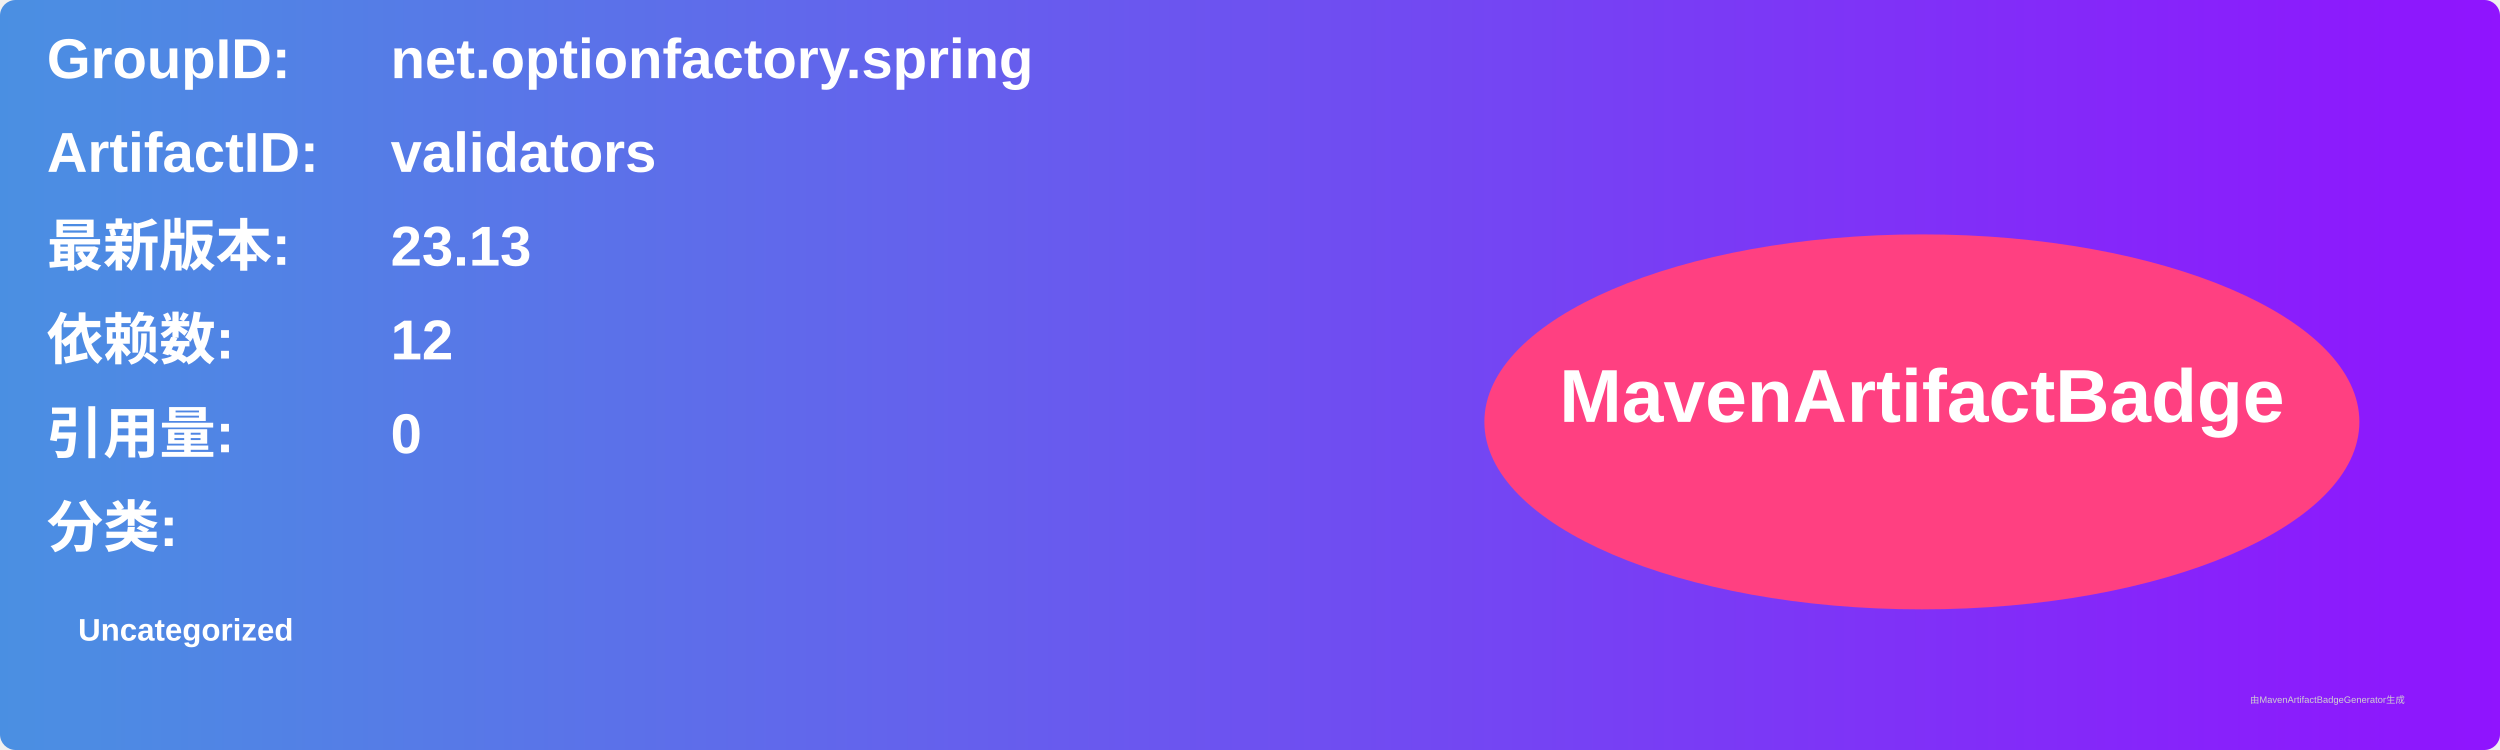
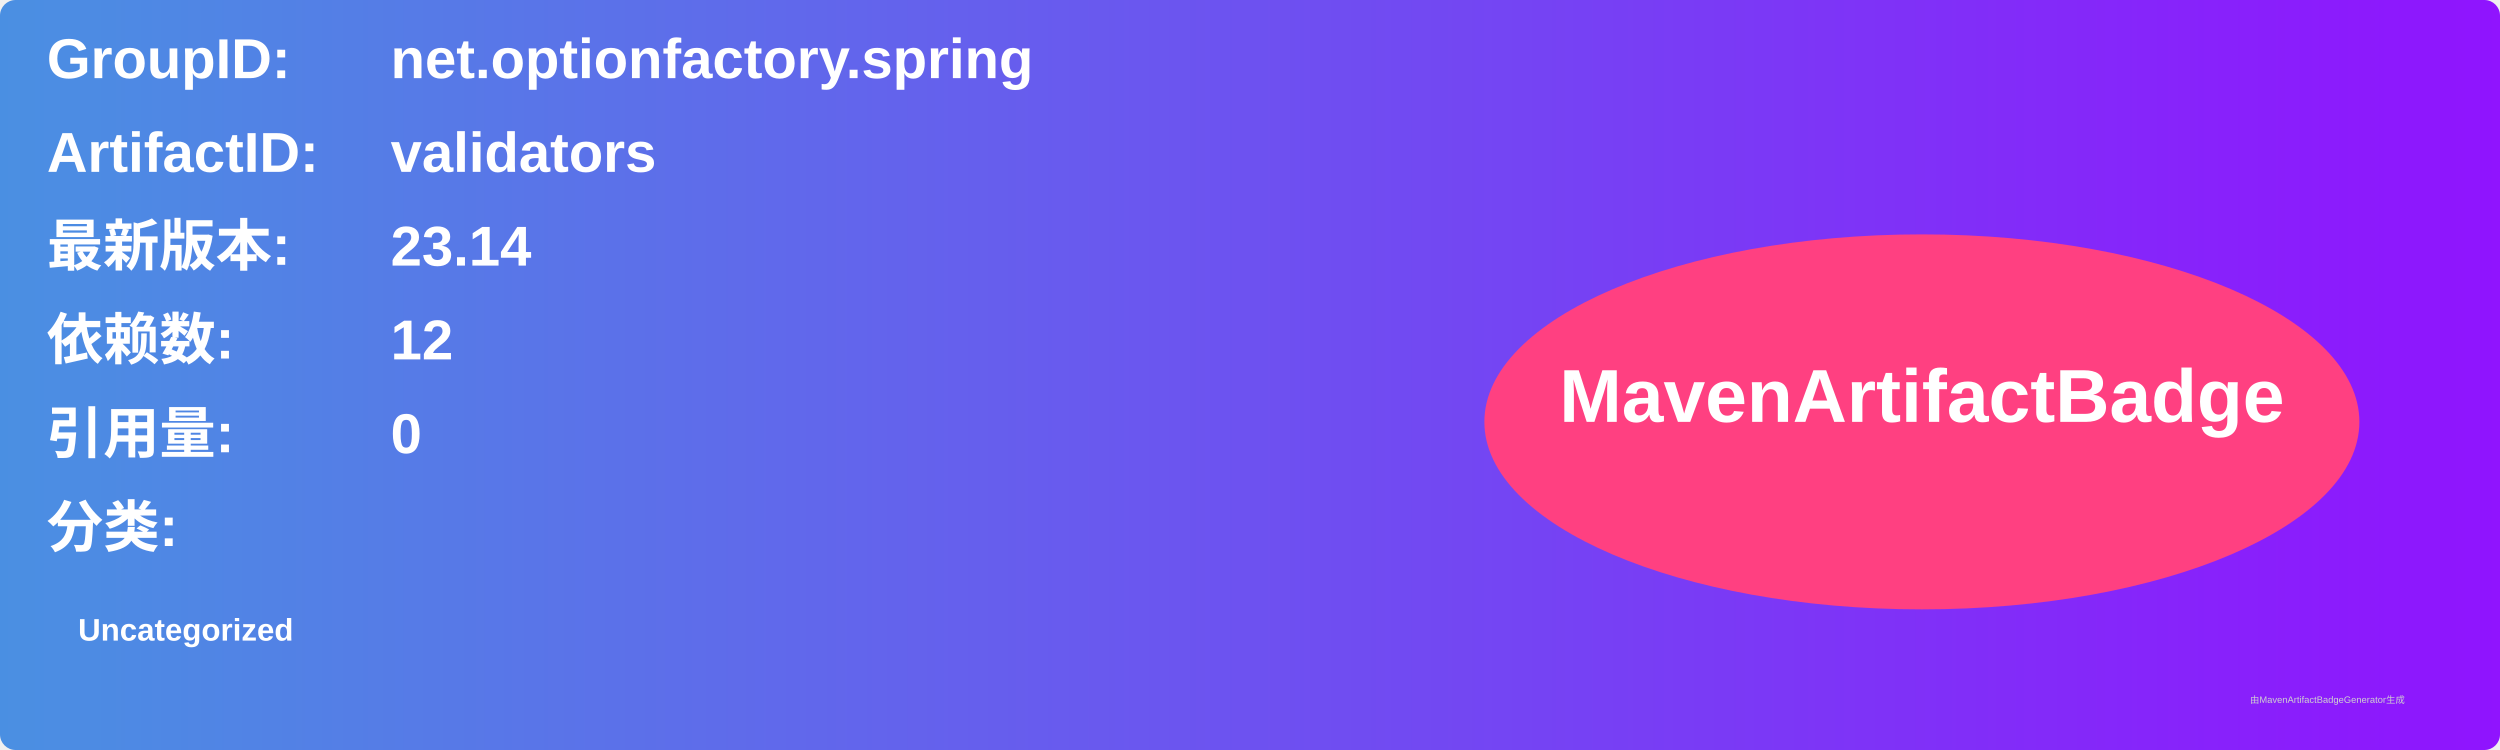
<svg xmlns="http://www.w3.org/2000/svg" width="800" height="240" viewBox="0 0 800 240">
  <linearGradient id="grad" x1="0%" y1="0%" x2="100%" y2="0%">
    <stop offset="0%" stop-color="#4a90e2" />
    <stop offset="100%" stop-color="#9013fe" />
  </linearGradient>
  <rect width="100%" height="100%" rx="5" ry="5" fill="url(#grad)" />
  <g transform="translate(15, 15)">
    <text x="0" y="10" font-family="Arial" font-size="18" fill="white" font-weight="bold" width="260">GroupID:</text>
    <text x="110" y="10" font-family="Arial" font-size="18" fill="white" font-weight="bold" width="460">net.optionfactory.spring</text>
    <text x="0" y="40" font-family="Arial" font-size="18" fill="white" font-weight="bold" width="260">ArtifactID:</text>
    <text x="110" y="40" font-family="Arial" font-size="18" fill="white" font-weight="bold" width="460">validators</text>
    <text x="0" y="70" font-family="Arial" font-size="18" fill="white" font-weight="bold">最新版本:</text>
    <text x="110" y="70" font-family="Arial" font-size="18" fill="white" font-weight="bold">
-       <tspan font-weight="bold">23.13</tspan>
+       <tspan font-weight="bold">23.14</tspan>
    </text>
    <text x="0" y="100" font-family="Arial" font-size="18" fill="white" font-weight="bold">依赖数: </text>
    <text x="110" y="100" font-family="Arial" font-size="18" fill="white">
      <tspan font-weight="bold">12</tspan>
    </text>
    <text x="0" y="130" font-family="Arial" font-size="18" fill="white" font-weight="bold">引用量: </text>
    <text x="110" y="130" font-family="Arial" font-size="18" fill="white">
      <tspan font-weight="bold">0</tspan>
    </text>
    <text x="0" y="160" font-family="Arial" font-size="18" fill="white" font-weight="bold">分类:</text>
    <text x="10" y="190" font-family="Arial" font-size="10" fill="white">
      <tspan font-weight="bold">Uncategorized</tspan>
    </text>
    <ellipse cx="600" cy="120" rx="140" ry="60" fill="#ff4081" />
    <text x="600" y="120" text-anchor="middle" font-family="Arial" font-size="24" fill="white" font-weight="bold">MavenArtifactBadge</text>
  </g>
  <text x="720" y="225" font-family="Arial" font-size="3" fill="#d0d0d0">由MavenArtifactBadgeGenerator生成</text>
</svg>
